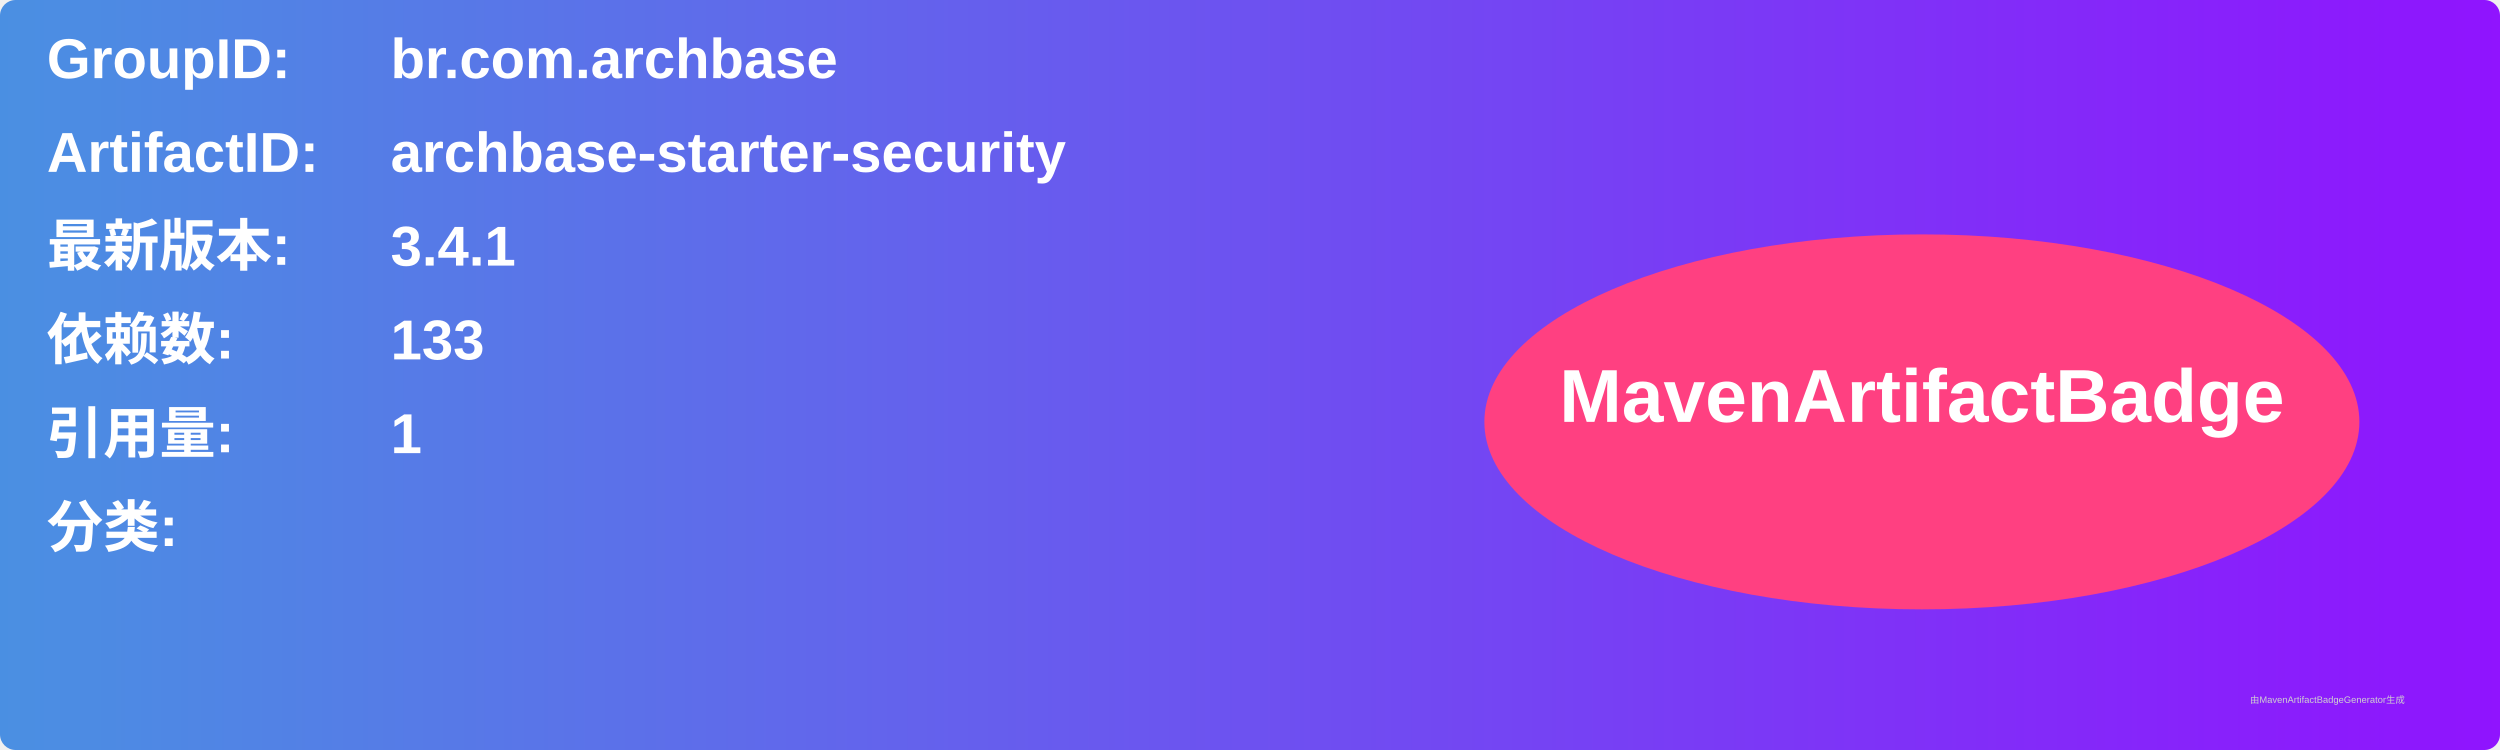
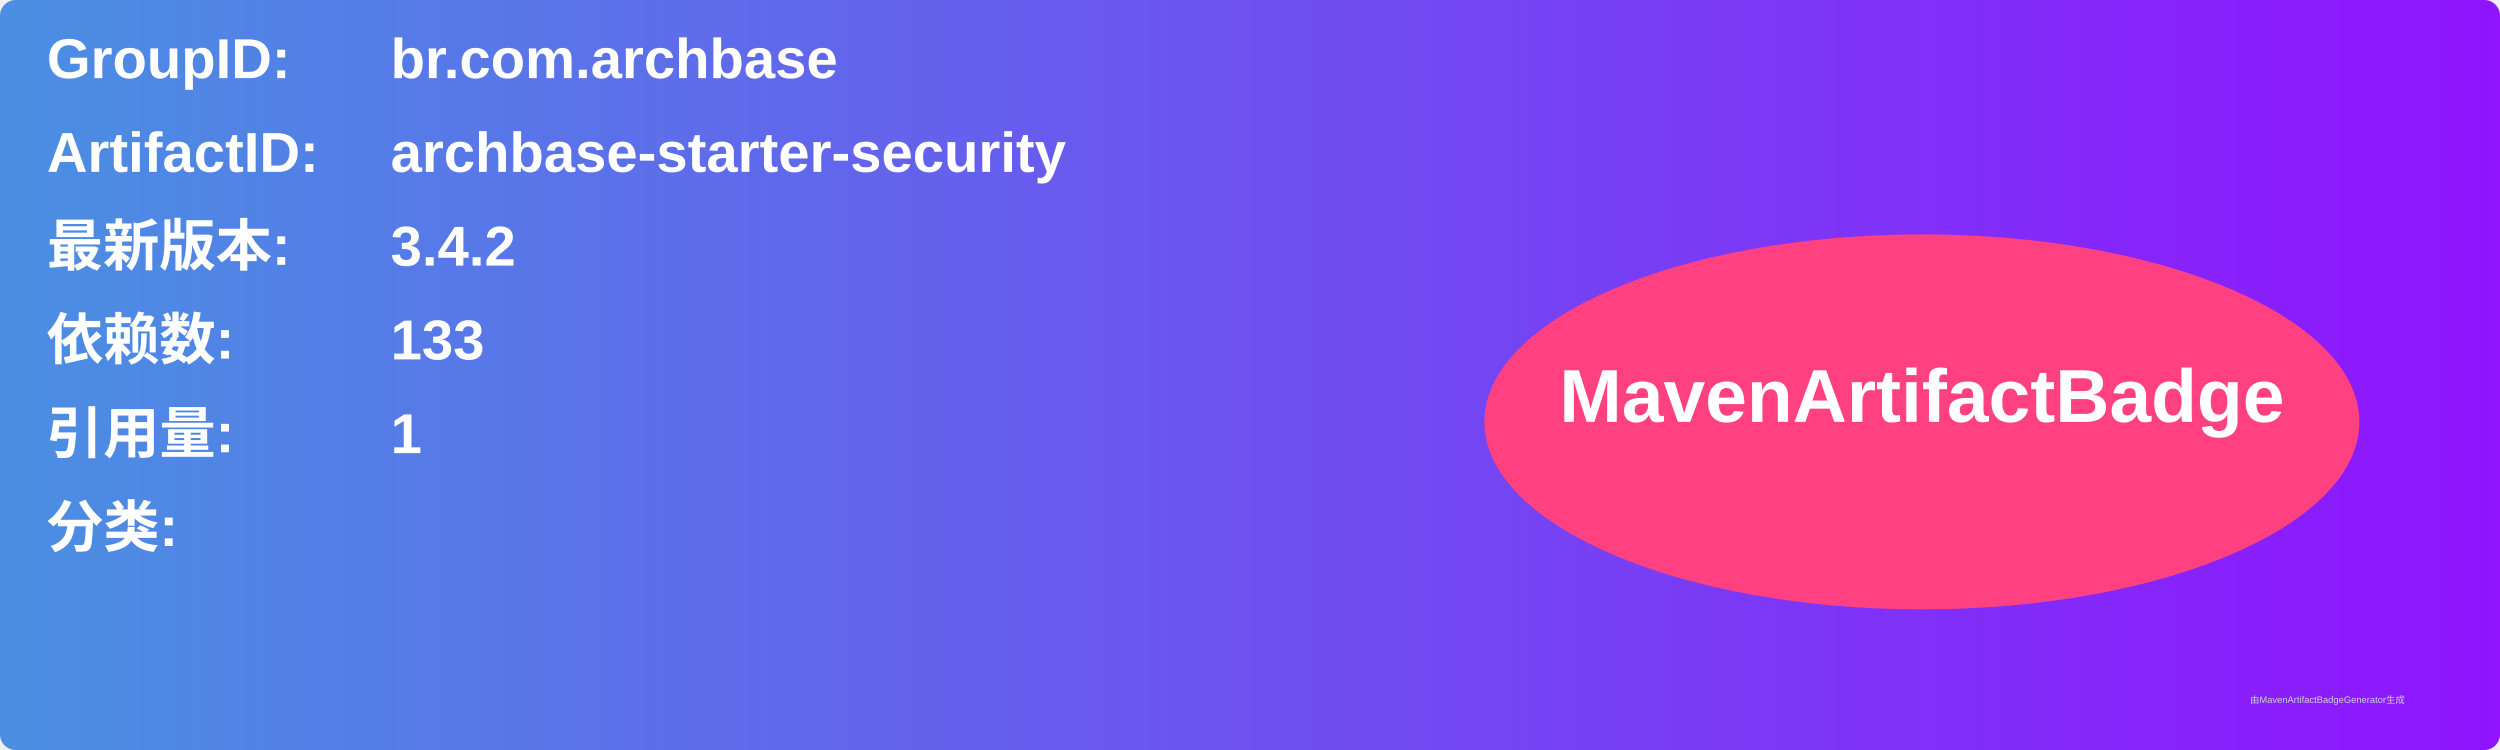
<svg xmlns="http://www.w3.org/2000/svg" width="800" height="240" viewBox="0 0 800 240">
  <linearGradient id="grad" x1="0%" y1="0%" x2="100%" y2="0%">
    <stop offset="0%" stop-color="#4a90e2" />
    <stop offset="100%" stop-color="#9013fe" />
  </linearGradient>
  <rect width="100%" height="100%" rx="5" ry="5" fill="url(#grad)" />
  <g transform="translate(15, 15)">
    <text x="0" y="10" font-family="Arial" font-size="18" fill="white" font-weight="bold" width="260">GroupID:</text>
    <text x="110" y="10" font-family="Arial" font-size="18" fill="white" font-weight="bold" width="460">br.com.archbase</text>
    <text x="0" y="40" font-family="Arial" font-size="18" fill="white" font-weight="bold" width="260">ArtifactID:</text>
    <text x="110" y="40" font-family="Arial" font-size="18" fill="white" font-weight="bold" width="460">archbase-starter-security</text>
    <text x="0" y="70" font-family="Arial" font-size="18" fill="white" font-weight="bold">最新版本:</text>
    <text x="110" y="70" font-family="Arial" font-size="18" fill="white" font-weight="bold">
-       <tspan font-weight="bold">3.4.1</tspan>
+       <tspan font-weight="bold">3.4.2</tspan>
    </text>
    <text x="0" y="100" font-family="Arial" font-size="18" fill="white" font-weight="bold">依赖数: </text>
    <text x="110" y="100" font-family="Arial" font-size="18" fill="white">
      <tspan font-weight="bold">133</tspan>
    </text>
    <text x="0" y="130" font-family="Arial" font-size="18" fill="white" font-weight="bold">引用量: </text>
    <text x="110" y="130" font-family="Arial" font-size="18" fill="white">
      <tspan font-weight="bold">1</tspan>
    </text>
    <text x="0" y="160" font-family="Arial" font-size="18" fill="white" font-weight="bold">分类:</text>
    <text x="10" y="190" font-family="Arial" font-size="10" fill="white">
      <tspan font-weight="bold" />
    </text>
    <ellipse cx="600" cy="120" rx="140" ry="60" fill="#ff4081" />
    <text x="600" y="120" text-anchor="middle" font-family="Arial" font-size="24" fill="white" font-weight="bold">MavenArtifactBadge</text>
  </g>
  <text x="720" y="225" font-family="Arial" font-size="3" fill="#d0d0d0">由MavenArtifactBadgeGenerator生成</text>
</svg>
